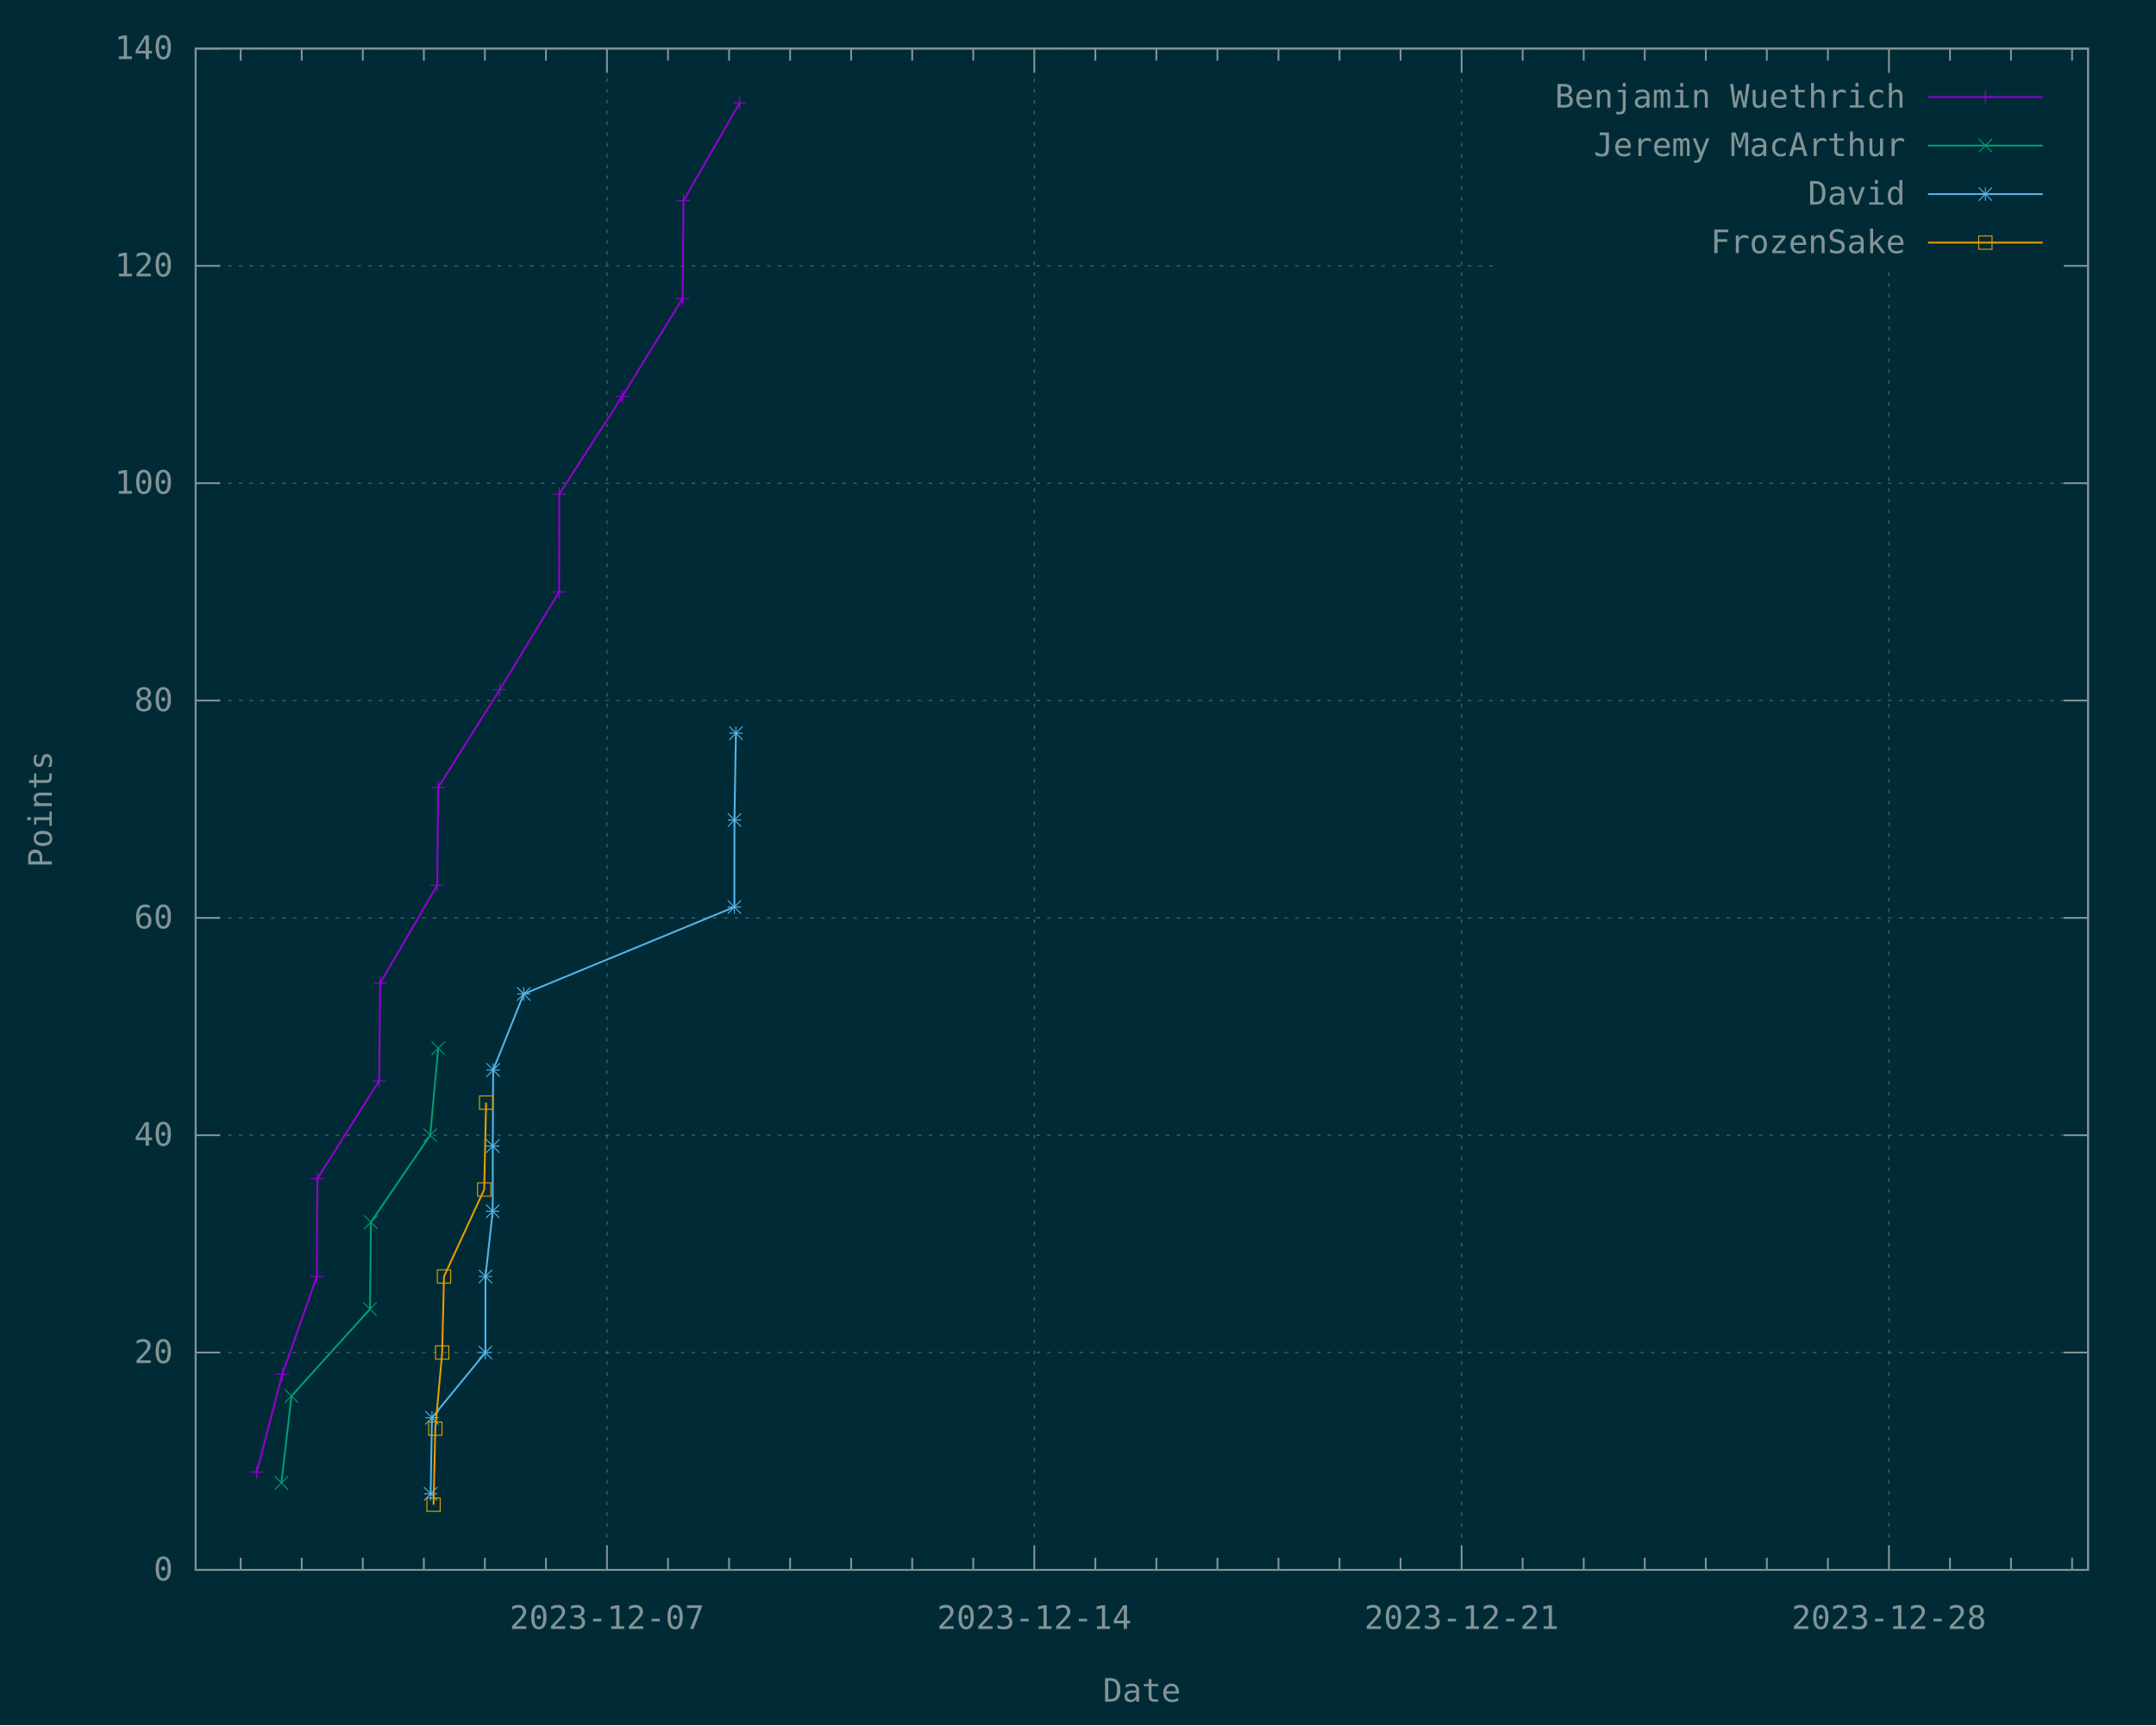
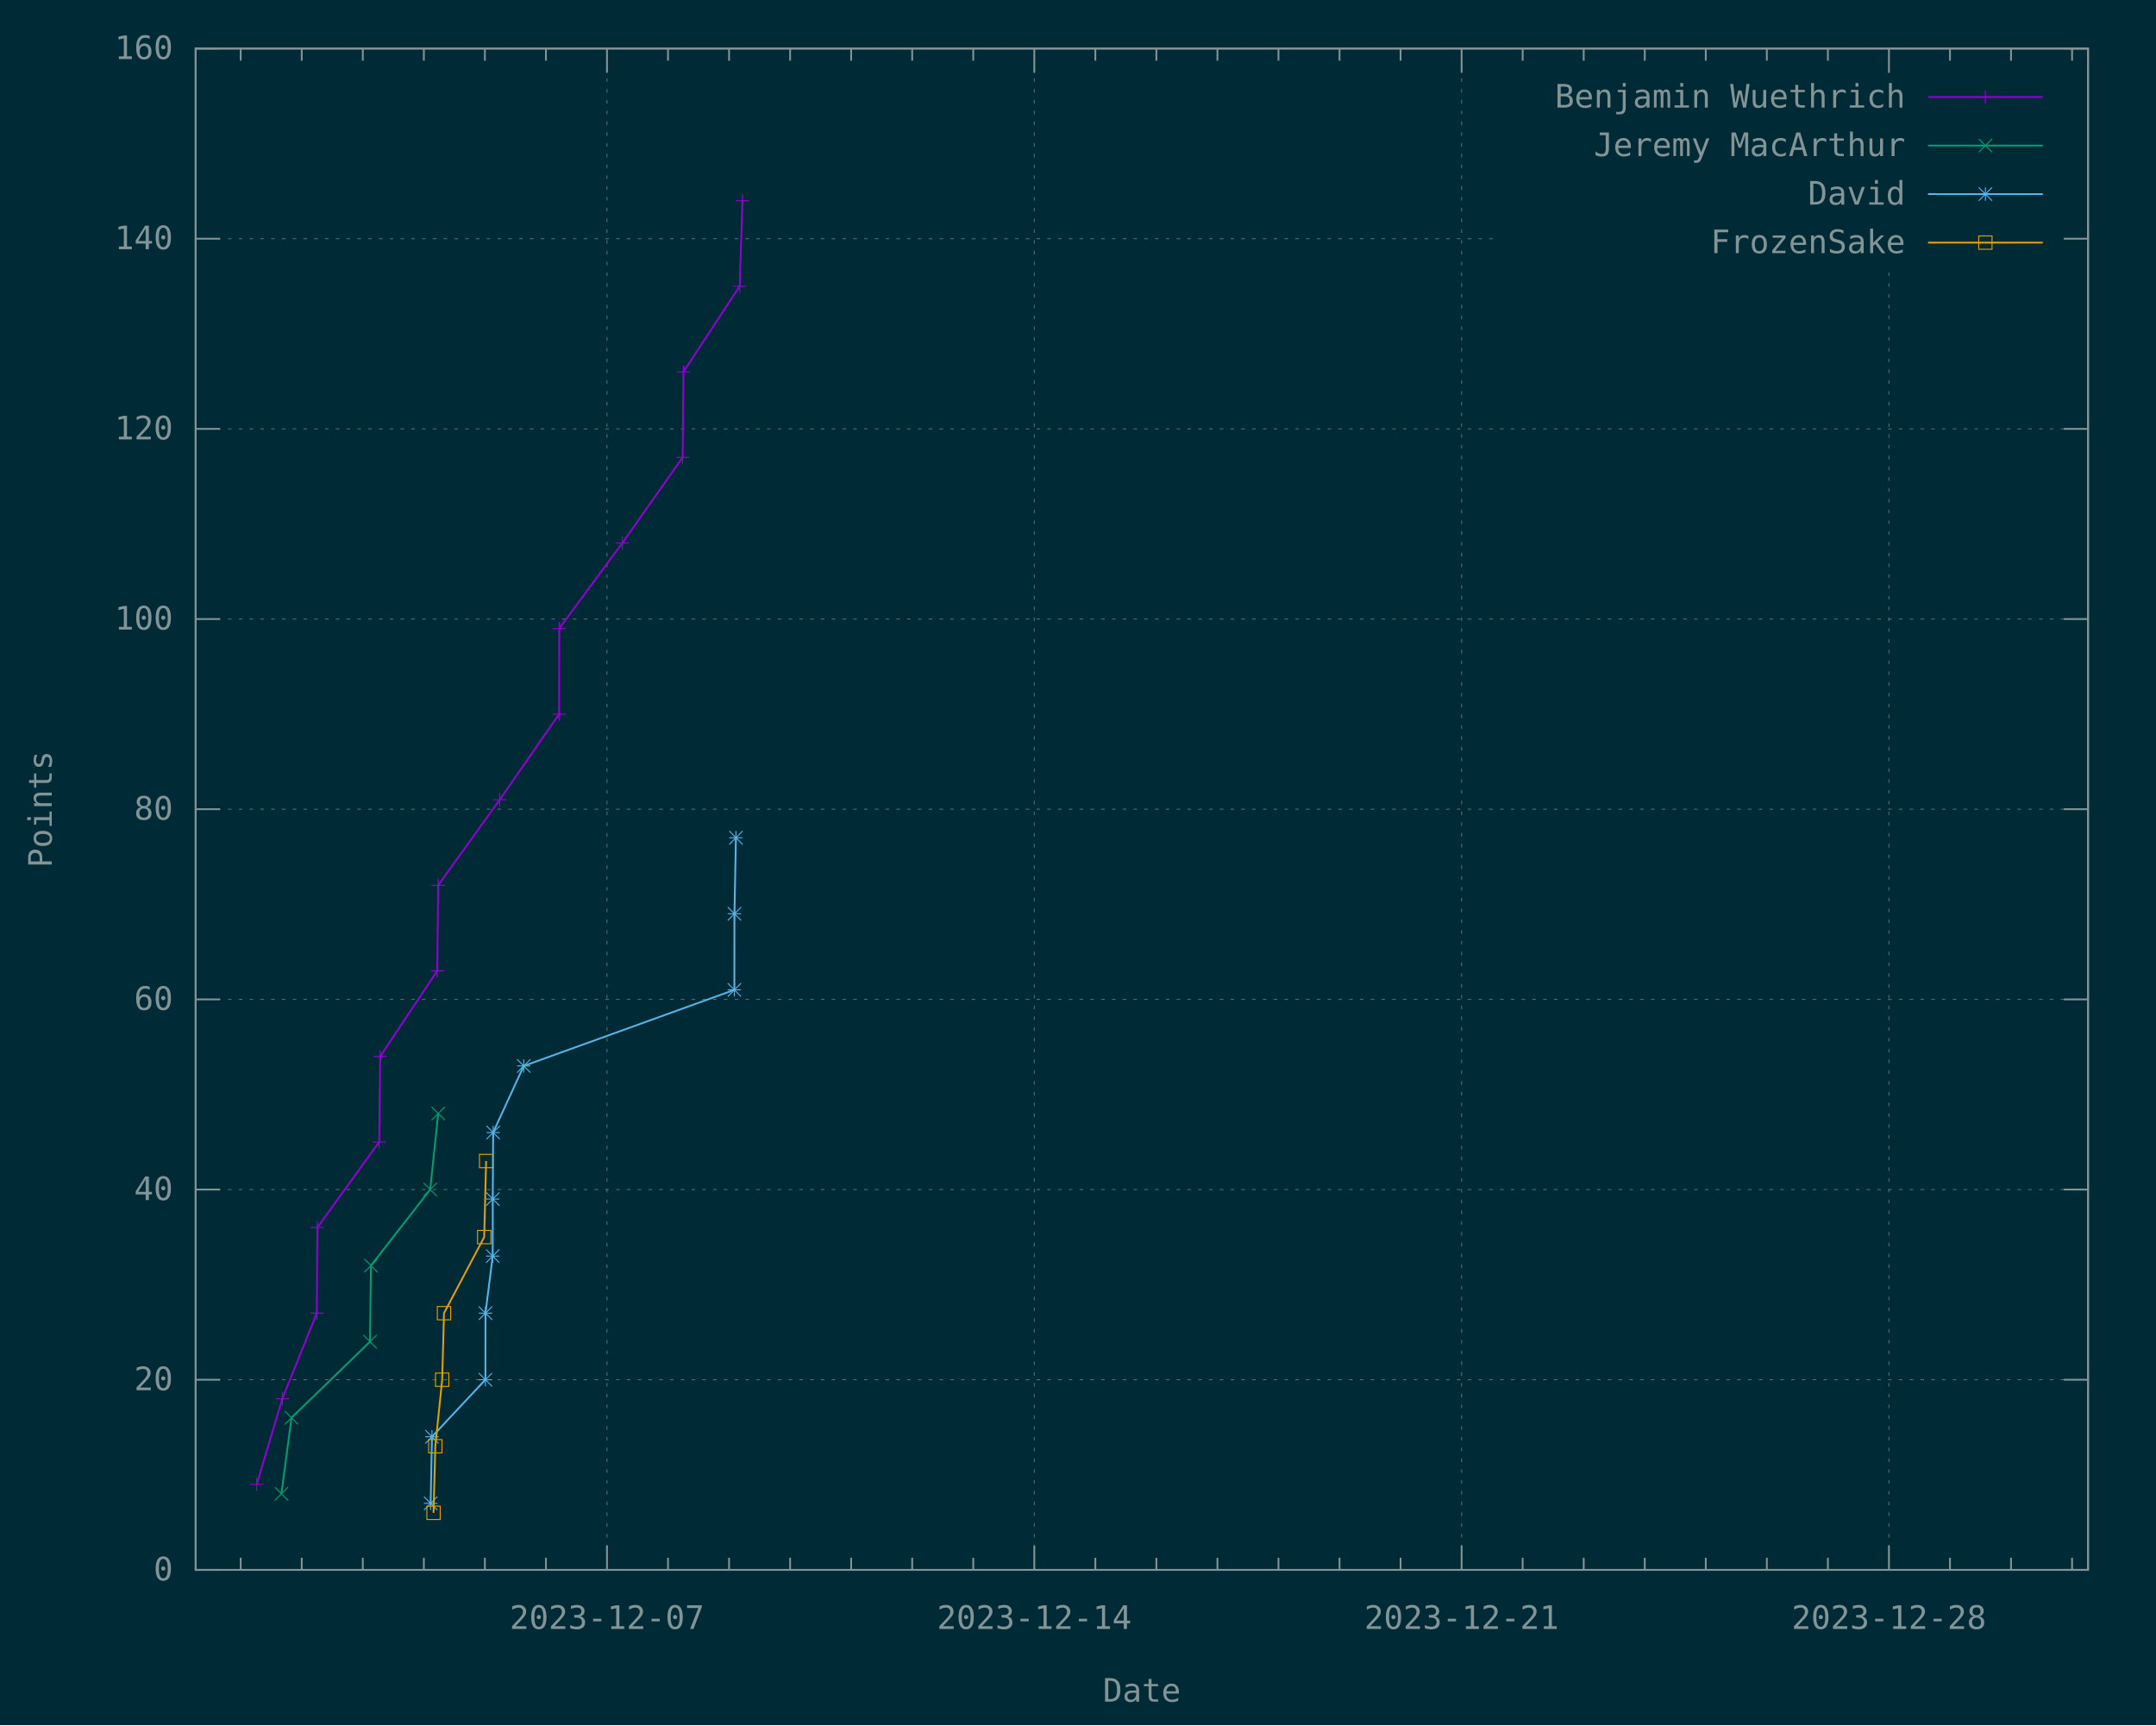
<svg xmlns="http://www.w3.org/2000/svg" xmlns:xlink="http://www.w3.org/1999/xlink" width="1200" height="960" viewBox="0 0 1200 960">
  <g id="gnuplot_canvas">
    <rect x="0" y="0" width="1200" height="960" fill="#002b36" />
    <defs>
      <circle id="gpDot" r="0.5" stroke-width="0.5" stroke="currentColor" />
      <path id="gpPt0" stroke-width="0.148" stroke="currentColor" d="M-1,0 h2 M0,-1 v2" />
      <path id="gpPt1" stroke-width="0.148" stroke="currentColor" d="M-1,-1 L1,1 M1,-1 L-1,1" />
      <path id="gpPt2" stroke-width="0.148" stroke="currentColor" d="M-1,0 L1,0 M0,-1 L0,1 M-1,-1 L1,1 M-1,1 L1,-1" />
      <rect id="gpPt3" stroke-width="0.148" stroke="currentColor" x="-1" y="-1" width="2" height="2" />
      <rect id="gpPt4" stroke-width="0.148" stroke="currentColor" fill="currentColor" x="-1" y="-1" width="2" height="2" />
      <circle id="gpPt5" stroke-width="0.148" stroke="currentColor" cx="0" cy="0" r="1" />
      <use xlink:href="#gpPt5" id="gpPt6" fill="currentColor" stroke="none" />
      <path id="gpPt7" stroke-width="0.148" stroke="currentColor" d="M0,-1.33 L-1.33,0.67 L1.33,0.67 z" />
      <use xlink:href="#gpPt7" id="gpPt8" fill="currentColor" stroke="none" />
      <use xlink:href="#gpPt7" id="gpPt9" stroke="currentColor" transform="rotate(180)" />
      <use xlink:href="#gpPt9" id="gpPt10" fill="currentColor" stroke="none" />
      <use xlink:href="#gpPt3" id="gpPt11" stroke="currentColor" transform="rotate(45)" />
      <use xlink:href="#gpPt11" id="gpPt12" fill="currentColor" stroke="none" />
      <path id="gpPt13" stroke-width="0.148" stroke="currentColor" d="M0,1.330 L1.265,0.411 L0.782,-1.067 L-0.782,-1.076 L-1.265,0.411 z" />
      <use xlink:href="#gpPt13" id="gpPt14" fill="currentColor" stroke="none" />
      <filter id="textbox" filterUnits="objectBoundingBox" x="0" y="0" height="1" width="1">
        <feFlood flood-color="#002B36" flood-opacity="1" result="bgnd" />
        <feComposite in="SourceGraphic" in2="bgnd" operator="atop" />
      </filter>
      <filter id="greybox" filterUnits="objectBoundingBox" x="0" y="0" height="1" width="1">
        <feFlood flood-color="lightgrey" flood-opacity="1" result="grey" />
        <feComposite in="SourceGraphic" in2="grey" operator="atop" />
      </filter>
    </defs>
    <g fill="none" color="#002B36" stroke="currentColor" stroke-width="1.00" stroke-linecap="butt" stroke-linejoin="miter">
</g>
    <g fill="none" color="black" stroke="currentColor" stroke-width="1.00" stroke-linecap="butt" stroke-linejoin="miter">
</g>
    <g fill="none" color="black" stroke="rgb(131, 148, 150)" stroke-width="0.50" stroke-linecap="butt" stroke-linejoin="miter">
</g>
    <g fill="none" color="gray" stroke="currentColor" stroke-width="0.50" stroke-linecap="butt" stroke-linejoin="miter">
      <path stroke="rgb( 88, 110, 117)" stroke-dasharray="2,4" class="gridline" d="M108.90,873.60 L1162.19,873.60  " />
    </g>
    <g fill="none" color="gray" stroke="rgb( 88, 110, 117)" stroke-width="1.00" stroke-linecap="butt" stroke-linejoin="miter">
</g>
    <g fill="none" color="black" stroke="currentColor" stroke-width="1.00" stroke-linecap="butt" stroke-linejoin="miter">
      <path stroke="rgb(131, 148, 150)" d="M108.90,873.60 L122.40,873.60 M1162.19,873.60 L1148.69,873.60  " />
      <g transform="translate(96.30,879.45)" stroke="none" fill="rgb(131,148,150)" font-family="Inconsolata" font-size="18.00" text-anchor="end">
        <text>
          <tspan font-family="Inconsolata"> 0</tspan>
        </text>
      </g>
    </g>
    <g fill="none" color="black" stroke="currentColor" stroke-width="1.00" stroke-linecap="butt" stroke-linejoin="miter">
</g>
    <g fill="none" color="black" stroke="rgb(131, 148, 150)" stroke-width="0.50" stroke-linecap="butt" stroke-linejoin="miter">
</g>
    <g fill="none" color="gray" stroke="currentColor" stroke-width="0.50" stroke-linecap="butt" stroke-linejoin="miter">
-       <path stroke="rgb( 88, 110, 117)" stroke-dasharray="2,4" class="gridline" d="M108.90,752.66 L1162.19,752.66  " />
-     </g>
-     <g fill="none" color="gray" stroke="rgb( 88, 110, 117)" stroke-width="1.00" stroke-linecap="butt" stroke-linejoin="miter">
- </g>
-     <g fill="none" color="black" stroke="currentColor" stroke-width="1.00" stroke-linecap="butt" stroke-linejoin="miter">
-       <path stroke="rgb(131, 148, 150)" d="M108.90,752.66 L122.40,752.66 M1162.19,752.66 L1148.69,752.66  " />
-       <g transform="translate(96.30,758.51)" stroke="none" fill="rgb(131,148,150)" font-family="Inconsolata" font-size="18.00" text-anchor="end">
+       <path stroke="rgb( 88, 110, 117)" stroke-dasharray="2,4" class="gridline" d="M108.90,767.78 L1162.19,767.78  " />
+     </g>
+     <g fill="none" color="gray" stroke="rgb( 88, 110, 117)" stroke-width="1.00" stroke-linecap="butt" stroke-linejoin="miter">
+ </g>
+     <g fill="none" color="black" stroke="currentColor" stroke-width="1.00" stroke-linecap="butt" stroke-linejoin="miter">
+       <path stroke="rgb(131, 148, 150)" d="M108.90,767.78 L122.40,767.78 M1162.19,767.78 L1148.69,767.78  " />
+       <g transform="translate(96.30,773.63)" stroke="none" fill="rgb(131,148,150)" font-family="Inconsolata" font-size="18.00" text-anchor="end">
        <text>
          <tspan font-family="Inconsolata"> 20</tspan>
        </text>
      </g>
    </g>
    <g fill="none" color="black" stroke="currentColor" stroke-width="1.00" stroke-linecap="butt" stroke-linejoin="miter">
</g>
    <g fill="none" color="black" stroke="rgb(131, 148, 150)" stroke-width="0.50" stroke-linecap="butt" stroke-linejoin="miter">
</g>
    <g fill="none" color="gray" stroke="currentColor" stroke-width="0.50" stroke-linecap="butt" stroke-linejoin="miter">
-       <path stroke="rgb( 88, 110, 117)" stroke-dasharray="2,4" class="gridline" d="M108.90,631.72 L1162.19,631.72  " />
-     </g>
-     <g fill="none" color="gray" stroke="rgb( 88, 110, 117)" stroke-width="1.00" stroke-linecap="butt" stroke-linejoin="miter">
- </g>
-     <g fill="none" color="black" stroke="currentColor" stroke-width="1.00" stroke-linecap="butt" stroke-linejoin="miter">
-       <path stroke="rgb(131, 148, 150)" d="M108.90,631.72 L122.40,631.72 M1162.19,631.72 L1148.69,631.72  " />
-       <g transform="translate(96.30,637.57)" stroke="none" fill="rgb(131,148,150)" font-family="Inconsolata" font-size="18.00" text-anchor="end">
+       <path stroke="rgb( 88, 110, 117)" stroke-dasharray="2,4" class="gridline" d="M108.90,661.95 L1162.19,661.95  " />
+     </g>
+     <g fill="none" color="gray" stroke="rgb( 88, 110, 117)" stroke-width="1.00" stroke-linecap="butt" stroke-linejoin="miter">
+ </g>
+     <g fill="none" color="black" stroke="currentColor" stroke-width="1.00" stroke-linecap="butt" stroke-linejoin="miter">
+       <path stroke="rgb(131, 148, 150)" d="M108.90,661.95 L122.40,661.95 M1162.19,661.95 L1148.69,661.95  " />
+       <g transform="translate(96.30,667.80)" stroke="none" fill="rgb(131,148,150)" font-family="Inconsolata" font-size="18.00" text-anchor="end">
        <text>
          <tspan font-family="Inconsolata"> 40</tspan>
        </text>
      </g>
    </g>
    <g fill="none" color="black" stroke="currentColor" stroke-width="1.00" stroke-linecap="butt" stroke-linejoin="miter">
</g>
    <g fill="none" color="black" stroke="rgb(131, 148, 150)" stroke-width="0.50" stroke-linecap="butt" stroke-linejoin="miter">
</g>
    <g fill="none" color="gray" stroke="currentColor" stroke-width="0.50" stroke-linecap="butt" stroke-linejoin="miter">
-       <path stroke="rgb( 88, 110, 117)" stroke-dasharray="2,4" class="gridline" d="M108.90,510.78 L1162.19,510.78  " />
-     </g>
-     <g fill="none" color="gray" stroke="rgb( 88, 110, 117)" stroke-width="1.00" stroke-linecap="butt" stroke-linejoin="miter">
- </g>
-     <g fill="none" color="black" stroke="currentColor" stroke-width="1.00" stroke-linecap="butt" stroke-linejoin="miter">
-       <path stroke="rgb(131, 148, 150)" d="M108.90,510.78 L122.40,510.78 M1162.19,510.78 L1148.69,510.78  " />
-       <g transform="translate(96.30,516.63)" stroke="none" fill="rgb(131,148,150)" font-family="Inconsolata" font-size="18.00" text-anchor="end">
+       <path stroke="rgb( 88, 110, 117)" stroke-dasharray="2,4" class="gridline" d="M108.90,556.13 L1162.19,556.13  " />
+     </g>
+     <g fill="none" color="gray" stroke="rgb( 88, 110, 117)" stroke-width="1.00" stroke-linecap="butt" stroke-linejoin="miter">
+ </g>
+     <g fill="none" color="black" stroke="currentColor" stroke-width="1.00" stroke-linecap="butt" stroke-linejoin="miter">
+       <path stroke="rgb(131, 148, 150)" d="M108.90,556.13 L122.40,556.13 M1162.19,556.13 L1148.69,556.13  " />
+       <g transform="translate(96.30,561.98)" stroke="none" fill="rgb(131,148,150)" font-family="Inconsolata" font-size="18.00" text-anchor="end">
        <text>
          <tspan font-family="Inconsolata"> 60</tspan>
        </text>
      </g>
    </g>
    <g fill="none" color="black" stroke="currentColor" stroke-width="1.00" stroke-linecap="butt" stroke-linejoin="miter">
</g>
    <g fill="none" color="black" stroke="rgb(131, 148, 150)" stroke-width="0.50" stroke-linecap="butt" stroke-linejoin="miter">
</g>
    <g fill="none" color="gray" stroke="currentColor" stroke-width="0.50" stroke-linecap="butt" stroke-linejoin="miter">
-       <path stroke="rgb( 88, 110, 117)" stroke-dasharray="2,4" class="gridline" d="M108.90,389.83 L1162.19,389.83  " />
-     </g>
-     <g fill="none" color="gray" stroke="rgb( 88, 110, 117)" stroke-width="1.00" stroke-linecap="butt" stroke-linejoin="miter">
- </g>
-     <g fill="none" color="black" stroke="currentColor" stroke-width="1.00" stroke-linecap="butt" stroke-linejoin="miter">
-       <path stroke="rgb(131, 148, 150)" d="M108.90,389.83 L122.40,389.83 M1162.19,389.83 L1148.69,389.83  " />
-       <g transform="translate(96.30,395.68)" stroke="none" fill="rgb(131,148,150)" font-family="Inconsolata" font-size="18.00" text-anchor="end">
+       <path stroke="rgb( 88, 110, 117)" stroke-dasharray="2,4" class="gridline" d="M108.90,450.30 L1162.19,450.30  " />
+     </g>
+     <g fill="none" color="gray" stroke="rgb( 88, 110, 117)" stroke-width="1.00" stroke-linecap="butt" stroke-linejoin="miter">
+ </g>
+     <g fill="none" color="black" stroke="currentColor" stroke-width="1.00" stroke-linecap="butt" stroke-linejoin="miter">
+       <path stroke="rgb(131, 148, 150)" d="M108.90,450.30 L122.40,450.30 M1162.19,450.30 L1148.69,450.30  " />
+       <g transform="translate(96.30,456.15)" stroke="none" fill="rgb(131,148,150)" font-family="Inconsolata" font-size="18.00" text-anchor="end">
        <text>
          <tspan font-family="Inconsolata"> 80</tspan>
        </text>
      </g>
    </g>
    <g fill="none" color="black" stroke="currentColor" stroke-width="1.00" stroke-linecap="butt" stroke-linejoin="miter">
</g>
    <g fill="none" color="black" stroke="rgb(131, 148, 150)" stroke-width="0.50" stroke-linecap="butt" stroke-linejoin="miter">
</g>
    <g fill="none" color="gray" stroke="currentColor" stroke-width="0.50" stroke-linecap="butt" stroke-linejoin="miter">
-       <path stroke="rgb( 88, 110, 117)" stroke-dasharray="2,4" class="gridline" d="M108.90,268.89 L1162.19,268.89  " />
-     </g>
-     <g fill="none" color="gray" stroke="rgb( 88, 110, 117)" stroke-width="1.00" stroke-linecap="butt" stroke-linejoin="miter">
- </g>
-     <g fill="none" color="black" stroke="currentColor" stroke-width="1.00" stroke-linecap="butt" stroke-linejoin="miter">
-       <path stroke="rgb(131, 148, 150)" d="M108.90,268.89 L122.40,268.89 M1162.19,268.89 L1148.69,268.89  " />
-       <g transform="translate(96.30,274.74)" stroke="none" fill="rgb(131,148,150)" font-family="Inconsolata" font-size="18.00" text-anchor="end">
+       <path stroke="rgb( 88, 110, 117)" stroke-dasharray="2,4" class="gridline" d="M108.90,344.48 L1162.19,344.48  " />
+     </g>
+     <g fill="none" color="gray" stroke="rgb( 88, 110, 117)" stroke-width="1.00" stroke-linecap="butt" stroke-linejoin="miter">
+ </g>
+     <g fill="none" color="black" stroke="currentColor" stroke-width="1.00" stroke-linecap="butt" stroke-linejoin="miter">
+       <path stroke="rgb(131, 148, 150)" d="M108.90,344.48 L122.40,344.48 M1162.19,344.48 L1148.69,344.48  " />
+       <g transform="translate(96.30,350.33)" stroke="none" fill="rgb(131,148,150)" font-family="Inconsolata" font-size="18.00" text-anchor="end">
        <text>
          <tspan font-family="Inconsolata"> 100</tspan>
        </text>
      </g>
    </g>
    <g fill="none" color="black" stroke="currentColor" stroke-width="1.00" stroke-linecap="butt" stroke-linejoin="miter">
</g>
    <g fill="none" color="black" stroke="rgb(131, 148, 150)" stroke-width="0.50" stroke-linecap="butt" stroke-linejoin="miter">
</g>
    <g fill="none" color="gray" stroke="currentColor" stroke-width="0.50" stroke-linecap="butt" stroke-linejoin="miter">
-       <path stroke="rgb( 88, 110, 117)" stroke-dasharray="2,4" class="gridline" d="M108.90,147.95 L833.69,147.95 M1149.59,147.95 L1162.19,147.95  " />
-     </g>
-     <g fill="none" color="gray" stroke="rgb( 88, 110, 117)" stroke-width="1.00" stroke-linecap="butt" stroke-linejoin="miter">
- </g>
-     <g fill="none" color="black" stroke="currentColor" stroke-width="1.00" stroke-linecap="butt" stroke-linejoin="miter">
-       <path stroke="rgb(131, 148, 150)" d="M108.90,147.95 L122.40,147.95 M1162.19,147.95 L1148.69,147.95  " />
-       <g transform="translate(96.30,153.80)" stroke="none" fill="rgb(131,148,150)" font-family="Inconsolata" font-size="18.00" text-anchor="end">
+       <path stroke="rgb( 88, 110, 117)" stroke-dasharray="2,4" class="gridline" d="M108.90,238.66 L1162.19,238.66  " />
+     </g>
+     <g fill="none" color="gray" stroke="rgb( 88, 110, 117)" stroke-width="1.00" stroke-linecap="butt" stroke-linejoin="miter">
+ </g>
+     <g fill="none" color="black" stroke="currentColor" stroke-width="1.00" stroke-linecap="butt" stroke-linejoin="miter">
+       <path stroke="rgb(131, 148, 150)" d="M108.90,238.66 L122.40,238.66 M1162.19,238.66 L1148.69,238.66  " />
+       <g transform="translate(96.30,244.51)" stroke="none" fill="rgb(131,148,150)" font-family="Inconsolata" font-size="18.00" text-anchor="end">
        <text>
          <tspan font-family="Inconsolata"> 120</tspan>
+         </text>
+       </g>
+     </g>
+     <g fill="none" color="black" stroke="currentColor" stroke-width="1.00" stroke-linecap="butt" stroke-linejoin="miter">
+ </g>
+     <g fill="none" color="black" stroke="rgb(131, 148, 150)" stroke-width="0.50" stroke-linecap="butt" stroke-linejoin="miter">
+ </g>
+     <g fill="none" color="gray" stroke="currentColor" stroke-width="0.50" stroke-linecap="butt" stroke-linejoin="miter">
+       <path stroke="rgb( 88, 110, 117)" stroke-dasharray="2,4" class="gridline" d="M108.90,132.83 L833.69,132.83 M1149.59,132.83 L1162.19,132.83  " />
+     </g>
+     <g fill="none" color="gray" stroke="rgb( 88, 110, 117)" stroke-width="1.00" stroke-linecap="butt" stroke-linejoin="miter">
+ </g>
+     <g fill="none" color="black" stroke="currentColor" stroke-width="1.00" stroke-linecap="butt" stroke-linejoin="miter">
+       <path stroke="rgb(131, 148, 150)" d="M108.90,132.83 L122.40,132.83 M1162.19,132.83 L1148.69,132.83  " />
+       <g transform="translate(96.30,138.68)" stroke="none" fill="rgb(131,148,150)" font-family="Inconsolata" font-size="18.00" text-anchor="end">
+         <text>
+           <tspan font-family="Inconsolata"> 140</tspan>
        </text>
      </g>
    </g>
    <g fill="none" color="black" stroke="currentColor" stroke-width="1.00" stroke-linecap="butt" stroke-linejoin="miter">
</g>
    <g fill="none" color="black" stroke="rgb(131, 148, 150)" stroke-width="0.50" stroke-linecap="butt" stroke-linejoin="miter">
</g>
    <g fill="none" color="gray" stroke="currentColor" stroke-width="0.50" stroke-linecap="butt" stroke-linejoin="miter">
      <path stroke="rgb( 88, 110, 117)" stroke-dasharray="2,4" class="gridline" d="M108.90,27.01 L1162.19,27.01  " />
    </g>
    <g fill="none" color="gray" stroke="rgb( 88, 110, 117)" stroke-width="1.00" stroke-linecap="butt" stroke-linejoin="miter">
</g>
    <g fill="none" color="black" stroke="currentColor" stroke-width="1.00" stroke-linecap="butt" stroke-linejoin="miter">
      <path stroke="rgb(131, 148, 150)" d="M108.90,27.01 L122.40,27.01 M1162.19,27.01 L1148.69,27.01  " />
      <g transform="translate(96.30,32.86)" stroke="none" fill="rgb(131,148,150)" font-family="Inconsolata" font-size="18.00" text-anchor="end">
        <text>
-           <tspan font-family="Inconsolata"> 140</tspan>
+           <tspan font-family="Inconsolata"> 160</tspan>
        </text>
      </g>
    </g>
    <g fill="none" color="black" stroke="currentColor" stroke-width="1.00" stroke-linecap="butt" stroke-linejoin="miter">
      <path stroke="rgb(131, 148, 150)" d="M133.97,873.60 L133.97,866.85 M133.97,27.01 L133.97,33.76 M167.95,873.60 L167.95,866.85 M167.95,27.01 L167.95,33.76   M201.93,873.60 L201.93,866.85 M201.93,27.01 L201.93,33.76 M235.91,873.60 L235.91,866.85 M235.91,27.01 L235.91,33.76   M269.88,873.60 L269.88,866.85 M269.88,27.01 L269.88,33.76 M303.86,873.60 L303.86,866.85 M303.86,27.01 L303.86,33.76    " />
    </g>
    <g fill="none" color="black" stroke="rgb(131, 148, 150)" stroke-width="0.50" stroke-linecap="butt" stroke-linejoin="miter">
</g>
    <g fill="none" color="gray" stroke="currentColor" stroke-width="0.50" stroke-linecap="butt" stroke-linejoin="miter">
      <path stroke="rgb( 88, 110, 117)" stroke-dasharray="2,4" class="gridline" d="M337.84,873.60 L337.84,27.01  " />
    </g>
    <g fill="none" color="gray" stroke="rgb( 88, 110, 117)" stroke-width="1.00" stroke-linecap="butt" stroke-linejoin="miter">
</g>
    <g fill="none" color="black" stroke="currentColor" stroke-width="1.00" stroke-linecap="butt" stroke-linejoin="miter">
      <path stroke="rgb(131, 148, 150)" d="M337.84,873.60 L337.84,860.10 M337.84,27.01 L337.84,40.51  " />
      <g transform="translate(337.84,906.45)" stroke="none" fill="rgb(131,148,150)" font-family="Inconsolata" font-size="18.00" text-anchor="middle">
        <text>
          <tspan font-family="Inconsolata">2023-12-07</tspan>
        </text>
      </g>
    </g>
    <g fill="none" color="black" stroke="currentColor" stroke-width="1.00" stroke-linecap="butt" stroke-linejoin="miter">
      <path stroke="rgb(131, 148, 150)" d="M371.81,873.60 L371.81,866.85 M371.81,27.01 L371.81,33.76 M405.79,873.60 L405.79,866.85 M405.79,27.01 L405.79,33.76   M439.77,873.60 L439.77,866.85 M439.77,27.01 L439.77,33.76 M473.74,873.60 L473.74,866.85 M473.74,27.01 L473.74,33.76   M507.72,873.60 L507.72,866.85 M507.72,27.01 L507.72,33.76 M541.70,873.60 L541.70,866.85 M541.70,27.01 L541.70,33.76    " />
    </g>
    <g fill="none" color="black" stroke="rgb(131, 148, 150)" stroke-width="0.50" stroke-linecap="butt" stroke-linejoin="miter">
</g>
    <g fill="none" color="gray" stroke="currentColor" stroke-width="0.50" stroke-linecap="butt" stroke-linejoin="miter">
      <path stroke="rgb( 88, 110, 117)" stroke-dasharray="2,4" class="gridline" d="M575.68,873.60 L575.68,27.01  " />
    </g>
    <g fill="none" color="gray" stroke="rgb( 88, 110, 117)" stroke-width="1.00" stroke-linecap="butt" stroke-linejoin="miter">
</g>
    <g fill="none" color="black" stroke="currentColor" stroke-width="1.00" stroke-linecap="butt" stroke-linejoin="miter">
      <path stroke="rgb(131, 148, 150)" d="M575.68,873.60 L575.68,860.10 M575.68,27.01 L575.68,40.51  " />
      <g transform="translate(575.68,906.45)" stroke="none" fill="rgb(131,148,150)" font-family="Inconsolata" font-size="18.00" text-anchor="middle">
        <text>
          <tspan font-family="Inconsolata">2023-12-14</tspan>
        </text>
      </g>
    </g>
    <g fill="none" color="black" stroke="currentColor" stroke-width="1.00" stroke-linecap="butt" stroke-linejoin="miter">
      <path stroke="rgb(131, 148, 150)" d="M609.65,873.60 L609.65,866.85 M609.65,27.01 L609.65,33.76 M643.63,873.60 L643.63,866.85 M643.63,27.01 L643.63,33.76   M677.61,873.60 L677.61,866.85 M677.61,27.01 L677.61,33.76 M711.58,873.60 L711.58,866.85 M711.58,27.01 L711.58,33.76   M745.56,873.60 L745.56,866.85 M745.56,27.01 L745.56,33.76 M779.54,873.60 L779.54,866.85 M779.54,27.01 L779.54,33.76    " />
    </g>
    <g fill="none" color="black" stroke="rgb(131, 148, 150)" stroke-width="0.50" stroke-linecap="butt" stroke-linejoin="miter">
</g>
    <g fill="none" color="gray" stroke="currentColor" stroke-width="0.50" stroke-linecap="butt" stroke-linejoin="miter">
      <path stroke="rgb( 88, 110, 117)" stroke-dasharray="2,4" class="gridline" d="M813.52,873.60 L813.52,27.01  " />
    </g>
    <g fill="none" color="gray" stroke="rgb( 88, 110, 117)" stroke-width="1.00" stroke-linecap="butt" stroke-linejoin="miter">
</g>
    <g fill="none" color="black" stroke="currentColor" stroke-width="1.00" stroke-linecap="butt" stroke-linejoin="miter">
      <path stroke="rgb(131, 148, 150)" d="M813.52,873.60 L813.52,860.10 M813.52,27.01 L813.52,40.51  " />
      <g transform="translate(813.52,906.45)" stroke="none" fill="rgb(131,148,150)" font-family="Inconsolata" font-size="18.00" text-anchor="middle">
        <text>
          <tspan font-family="Inconsolata">2023-12-21</tspan>
        </text>
      </g>
    </g>
    <g fill="none" color="black" stroke="currentColor" stroke-width="1.00" stroke-linecap="butt" stroke-linejoin="miter">
      <path stroke="rgb(131, 148, 150)" d="M847.49,873.60 L847.49,866.85 M847.49,27.01 L847.49,33.76 M881.47,873.60 L881.47,866.85 M881.47,27.01 L881.47,33.76   M915.45,873.60 L915.45,866.85 M915.45,27.01 L915.45,33.76 M949.42,873.60 L949.42,866.85 M949.42,27.01 L949.42,33.76   M983.40,873.60 L983.40,866.85 M983.40,27.01 L983.40,33.76 M1017.38,873.60 L1017.38,866.85 M1017.38,27.01 L1017.38,33.76    " />
    </g>
    <g fill="none" color="black" stroke="rgb(131, 148, 150)" stroke-width="0.50" stroke-linecap="butt" stroke-linejoin="miter">
</g>
    <g fill="none" color="gray" stroke="currentColor" stroke-width="0.50" stroke-linecap="butt" stroke-linejoin="miter">
      <path stroke="rgb( 88, 110, 117)" stroke-dasharray="2,4" class="gridline" d="M1051.36,873.60 L1051.36,148.51 M1051.36,40.51 L1051.36,27.01  " />
    </g>
    <g fill="none" color="gray" stroke="rgb( 88, 110, 117)" stroke-width="1.00" stroke-linecap="butt" stroke-linejoin="miter">
</g>
    <g fill="none" color="black" stroke="currentColor" stroke-width="1.00" stroke-linecap="butt" stroke-linejoin="miter">
      <path stroke="rgb(131, 148, 150)" d="M1051.36,873.60 L1051.36,860.10 M1051.36,27.01 L1051.36,40.51  " />
      <g transform="translate(1051.36,906.45)" stroke="none" fill="rgb(131,148,150)" font-family="Inconsolata" font-size="18.00" text-anchor="middle">
        <text>
          <tspan font-family="Inconsolata">2023-12-28</tspan>
        </text>
      </g>
    </g>
    <g fill="none" color="black" stroke="currentColor" stroke-width="1.00" stroke-linecap="butt" stroke-linejoin="miter">
      <path stroke="rgb(131, 148, 150)" d="M1085.33,873.60 L1085.33,866.85 M1085.33,27.01 L1085.33,33.76 M1119.31,873.60 L1119.31,866.85 M1119.31,27.01 L1119.31,33.76   M1153.29,873.60 L1153.29,866.85 M1153.29,27.01 L1153.29,33.76  " />
    </g>
    <g fill="none" color="black" stroke="currentColor" stroke-width="1.00" stroke-linecap="butt" stroke-linejoin="miter">
      <path stroke="rgb(131, 148, 150)" d="M108.90,27.01 L108.90,873.60 L1162.19,873.60 L1162.19,27.01 L108.90,27.01 Z  " />
    </g>
    <g fill="none" color="black" stroke="currentColor" stroke-width="1.00" stroke-linecap="butt" stroke-linejoin="miter">
      <g transform="translate(28.80,450.31) rotate(270)" stroke="none" fill="rgb(131,148,150)" font-family="Inconsolata" font-size="18.00" text-anchor="middle">
        <text>
          <tspan font-family="Inconsolata">Points</tspan>
        </text>
      </g>
    </g>
    <g fill="none" color="black" stroke="currentColor" stroke-width="1.00" stroke-linecap="butt" stroke-linejoin="miter">
      <g transform="translate(635.54,946.95)" stroke="none" fill="rgb(131,148,150)" font-family="Inconsolata" font-size="18.00" text-anchor="middle">
        <text>
          <tspan font-family="Inconsolata">Date</tspan>
        </text>
      </g>
    </g>
    <g fill="none" color="black" stroke="currentColor" stroke-width="1.00" stroke-linecap="butt" stroke-linejoin="miter">
</g>
    <g id="gnuplot_plot_1">
      <g fill="none" color="black" stroke="currentColor" stroke-width="1.00" stroke-linecap="butt" stroke-linejoin="miter">
        <g transform="translate(1060.49,59.86)" stroke="none" fill="rgb(131,148,150)" font-family="Inconsolata" font-size="18.00" text-anchor="end">
          <text>
            <tspan font-family="Inconsolata">Benjamin Wuethrich</tspan>
          </text>
        </g>
      </g>
      <g fill="none" color="black" stroke="currentColor" stroke-width="1.00" stroke-linecap="butt" stroke-linejoin="miter">
-         <path stroke="rgb(148,   0, 211)" d="M1073.09,54.01 L1136.99,54.01 M142.88,819.18 L157.13,764.75 L176.35,710.33 L176.61,655.91 L211.02,601.48 L211.61,547.06   L243.35,492.63 L243.89,438.21 L278.15,383.79 L311.20,329.36 L311.27,274.94 L346.39,220.52 L379.96,166.09 L380.41,111.67   L411.69,57.25  " />
-         <use xlink:href="#gpPt0" transform="translate(142.88,819.18) scale(3.71)" color="rgb(148,   0, 211)" />
-         <use xlink:href="#gpPt0" transform="translate(157.13,764.75) scale(3.71)" color="rgb(148,   0, 211)" />
-         <use xlink:href="#gpPt0" transform="translate(176.35,710.33) scale(3.71)" color="rgb(148,   0, 211)" />
-         <use xlink:href="#gpPt0" transform="translate(176.61,655.91) scale(3.71)" color="rgb(148,   0, 211)" />
-         <use xlink:href="#gpPt0" transform="translate(211.02,601.48) scale(3.71)" color="rgb(148,   0, 211)" />
-         <use xlink:href="#gpPt0" transform="translate(211.61,547.06) scale(3.71)" color="rgb(148,   0, 211)" />
-         <use xlink:href="#gpPt0" transform="translate(243.35,492.63) scale(3.71)" color="rgb(148,   0, 211)" />
-         <use xlink:href="#gpPt0" transform="translate(243.89,438.21) scale(3.71)" color="rgb(148,   0, 211)" />
-         <use xlink:href="#gpPt0" transform="translate(278.15,383.79) scale(3.71)" color="rgb(148,   0, 211)" />
-         <use xlink:href="#gpPt0" transform="translate(311.20,329.36) scale(3.71)" color="rgb(148,   0, 211)" />
-         <use xlink:href="#gpPt0" transform="translate(311.27,274.94) scale(3.71)" color="rgb(148,   0, 211)" />
-         <use xlink:href="#gpPt0" transform="translate(346.39,220.52) scale(3.71)" color="rgb(148,   0, 211)" />
-         <use xlink:href="#gpPt0" transform="translate(379.96,166.09) scale(3.71)" color="rgb(148,   0, 211)" />
-         <use xlink:href="#gpPt0" transform="translate(380.41,111.67) scale(3.71)" color="rgb(148,   0, 211)" />
-         <use xlink:href="#gpPt0" transform="translate(411.69,57.25) scale(3.71)" color="rgb(148,   0, 211)" />
+         <path stroke="rgb(148,   0, 211)" d="M1073.09,54.01 L1136.99,54.01 M142.88,825.98 L157.13,778.36 L176.35,730.74 L176.61,683.12 L211.02,635.50 L211.61,587.88   L243.35,540.26 L243.89,492.63 L278.15,445.01 L311.20,397.39 L311.27,349.77 L346.39,302.15 L379.96,254.53 L380.41,206.91   L411.69,159.29 L413.25,111.67  " />
+         <use xlink:href="#gpPt0" transform="translate(142.88,825.98) scale(3.71)" color="rgb(148,   0, 211)" />
+         <use xlink:href="#gpPt0" transform="translate(157.13,778.36) scale(3.71)" color="rgb(148,   0, 211)" />
+         <use xlink:href="#gpPt0" transform="translate(176.35,730.74) scale(3.71)" color="rgb(148,   0, 211)" />
+         <use xlink:href="#gpPt0" transform="translate(176.61,683.12) scale(3.71)" color="rgb(148,   0, 211)" />
+         <use xlink:href="#gpPt0" transform="translate(211.02,635.50) scale(3.71)" color="rgb(148,   0, 211)" />
+         <use xlink:href="#gpPt0" transform="translate(211.61,587.88) scale(3.71)" color="rgb(148,   0, 211)" />
+         <use xlink:href="#gpPt0" transform="translate(243.35,540.26) scale(3.71)" color="rgb(148,   0, 211)" />
+         <use xlink:href="#gpPt0" transform="translate(243.89,492.63) scale(3.71)" color="rgb(148,   0, 211)" />
+         <use xlink:href="#gpPt0" transform="translate(278.15,445.01) scale(3.71)" color="rgb(148,   0, 211)" />
+         <use xlink:href="#gpPt0" transform="translate(311.20,397.39) scale(3.71)" color="rgb(148,   0, 211)" />
+         <use xlink:href="#gpPt0" transform="translate(311.27,349.77) scale(3.71)" color="rgb(148,   0, 211)" />
+         <use xlink:href="#gpPt0" transform="translate(346.39,302.15) scale(3.71)" color="rgb(148,   0, 211)" />
+         <use xlink:href="#gpPt0" transform="translate(379.96,254.53) scale(3.71)" color="rgb(148,   0, 211)" />
+         <use xlink:href="#gpPt0" transform="translate(380.41,206.91) scale(3.71)" color="rgb(148,   0, 211)" />
+         <use xlink:href="#gpPt0" transform="translate(411.69,159.29) scale(3.71)" color="rgb(148,   0, 211)" />
+         <use xlink:href="#gpPt0" transform="translate(413.25,111.67) scale(3.71)" color="rgb(148,   0, 211)" />
        <use xlink:href="#gpPt0" transform="translate(1105.04,54.01) scale(3.71)" color="rgb(148,   0, 211)" />
      </g>
    </g>
    <g id="gnuplot_plot_2">
      <g fill="none" color="black" stroke="currentColor" stroke-width="1.00" stroke-linecap="butt" stroke-linejoin="miter">
        <g transform="translate(1060.49,86.86)" stroke="none" fill="rgb(131,148,150)" font-family="Inconsolata" font-size="18.00" text-anchor="end">
          <text>
            <tspan font-family="Inconsolata">Jeremy MacArthur</tspan>
          </text>
        </g>
      </g>
      <g fill="none" color="black" stroke="currentColor" stroke-width="1.00" stroke-linecap="butt" stroke-linejoin="miter">
-         <path stroke="rgb(  0, 158, 115)" d="M1073.09,81.01 L1136.99,81.01 M156.64,825.22 L162.23,776.85 L205.93,728.47 L206.45,680.09 L239.44,631.72 L243.90,583.34    " />
-         <use xlink:href="#gpPt1" transform="translate(156.64,825.22) scale(3.71)" color="rgb(  0, 158, 115)" />
-         <use xlink:href="#gpPt1" transform="translate(162.23,776.85) scale(3.71)" color="rgb(  0, 158, 115)" />
-         <use xlink:href="#gpPt1" transform="translate(205.93,728.47) scale(3.71)" color="rgb(  0, 158, 115)" />
-         <use xlink:href="#gpPt1" transform="translate(206.45,680.09) scale(3.71)" color="rgb(  0, 158, 115)" />
-         <use xlink:href="#gpPt1" transform="translate(239.44,631.72) scale(3.71)" color="rgb(  0, 158, 115)" />
-         <use xlink:href="#gpPt1" transform="translate(243.90,583.34) scale(3.71)" color="rgb(  0, 158, 115)" />
+         <path stroke="rgb(  0, 158, 115)" d="M1073.09,81.01 L1136.99,81.01 M156.64,831.27 L162.23,788.94 L205.93,746.61 L206.45,704.28 L239.44,661.95 L243.90,619.62    " />
+         <use xlink:href="#gpPt1" transform="translate(156.64,831.27) scale(3.71)" color="rgb(  0, 158, 115)" />
+         <use xlink:href="#gpPt1" transform="translate(162.23,788.94) scale(3.71)" color="rgb(  0, 158, 115)" />
+         <use xlink:href="#gpPt1" transform="translate(205.93,746.61) scale(3.71)" color="rgb(  0, 158, 115)" />
+         <use xlink:href="#gpPt1" transform="translate(206.45,704.28) scale(3.71)" color="rgb(  0, 158, 115)" />
+         <use xlink:href="#gpPt1" transform="translate(239.44,661.95) scale(3.71)" color="rgb(  0, 158, 115)" />
+         <use xlink:href="#gpPt1" transform="translate(243.90,619.62) scale(3.71)" color="rgb(  0, 158, 115)" />
        <use xlink:href="#gpPt1" transform="translate(1105.04,81.01) scale(3.71)" color="rgb(  0, 158, 115)" />
      </g>
    </g>
    <g id="gnuplot_plot_3">
      <g fill="none" color="black" stroke="currentColor" stroke-width="1.00" stroke-linecap="butt" stroke-linejoin="miter">
        <g transform="translate(1060.49,113.86)" stroke="none" fill="rgb(131,148,150)" font-family="Inconsolata" font-size="18.00" text-anchor="end">
          <text>
            <tspan font-family="Inconsolata">David</tspan>
          </text>
        </g>
      </g>
      <g fill="none" color="black" stroke="currentColor" stroke-width="1.00" stroke-linecap="butt" stroke-linejoin="miter">
-         <path stroke="rgb( 86, 180, 233)" d="M1073.09,108.01 L1136.99,108.01 M239.69,831.27 L240.42,788.94 L270.16,752.66 L270.22,710.33 L274.23,674.05 L274.28,637.76   L274.48,595.43 L291.51,553.11 L408.74,504.73 L408.78,456.35 L409.62,407.98  " />
-         <use xlink:href="#gpPt2" transform="translate(239.69,831.27) scale(3.71)" color="rgb( 86, 180, 233)" />
-         <use xlink:href="#gpPt2" transform="translate(240.42,788.94) scale(3.71)" color="rgb( 86, 180, 233)" />
-         <use xlink:href="#gpPt2" transform="translate(270.16,752.66) scale(3.71)" color="rgb( 86, 180, 233)" />
-         <use xlink:href="#gpPt2" transform="translate(270.22,710.33) scale(3.71)" color="rgb( 86, 180, 233)" />
-         <use xlink:href="#gpPt2" transform="translate(274.23,674.05) scale(3.71)" color="rgb( 86, 180, 233)" />
-         <use xlink:href="#gpPt2" transform="translate(274.28,637.76) scale(3.71)" color="rgb( 86, 180, 233)" />
-         <use xlink:href="#gpPt2" transform="translate(274.48,595.43) scale(3.71)" color="rgb( 86, 180, 233)" />
-         <use xlink:href="#gpPt2" transform="translate(291.51,553.11) scale(3.71)" color="rgb( 86, 180, 233)" />
-         <use xlink:href="#gpPt2" transform="translate(408.74,504.73) scale(3.71)" color="rgb( 86, 180, 233)" />
-         <use xlink:href="#gpPt2" transform="translate(408.78,456.35) scale(3.71)" color="rgb( 86, 180, 233)" />
-         <use xlink:href="#gpPt2" transform="translate(409.62,407.98) scale(3.71)" color="rgb( 86, 180, 233)" />
+         <path stroke="rgb( 86, 180, 233)" d="M1073.09,108.01 L1136.99,108.01 M239.69,836.56 L240.42,799.52 L270.16,767.78 L270.22,730.74 L274.23,698.99 L274.28,667.24   L274.48,630.21 L291.51,593.17 L408.74,550.84 L408.78,508.51 L409.62,466.18  " />
+         <use xlink:href="#gpPt2" transform="translate(239.69,836.56) scale(3.71)" color="rgb( 86, 180, 233)" />
+         <use xlink:href="#gpPt2" transform="translate(240.42,799.52) scale(3.71)" color="rgb( 86, 180, 233)" />
+         <use xlink:href="#gpPt2" transform="translate(270.16,767.78) scale(3.71)" color="rgb( 86, 180, 233)" />
+         <use xlink:href="#gpPt2" transform="translate(270.22,730.74) scale(3.71)" color="rgb( 86, 180, 233)" />
+         <use xlink:href="#gpPt2" transform="translate(274.23,698.99) scale(3.71)" color="rgb( 86, 180, 233)" />
+         <use xlink:href="#gpPt2" transform="translate(274.28,667.24) scale(3.71)" color="rgb( 86, 180, 233)" />
+         <use xlink:href="#gpPt2" transform="translate(274.48,630.21) scale(3.71)" color="rgb( 86, 180, 233)" />
+         <use xlink:href="#gpPt2" transform="translate(291.51,593.17) scale(3.71)" color="rgb( 86, 180, 233)" />
+         <use xlink:href="#gpPt2" transform="translate(408.74,550.84) scale(3.71)" color="rgb( 86, 180, 233)" />
+         <use xlink:href="#gpPt2" transform="translate(408.78,508.51) scale(3.71)" color="rgb( 86, 180, 233)" />
+         <use xlink:href="#gpPt2" transform="translate(409.62,466.18) scale(3.71)" color="rgb( 86, 180, 233)" />
        <use xlink:href="#gpPt2" transform="translate(1105.04,108.01) scale(3.71)" color="rgb( 86, 180, 233)" />
      </g>
    </g>
    <g id="gnuplot_plot_4">
      <g fill="none" color="black" stroke="currentColor" stroke-width="1.00" stroke-linecap="butt" stroke-linejoin="miter">
        <g transform="translate(1060.49,140.86)" stroke="none" fill="rgb(131,148,150)" font-family="Inconsolata" font-size="18.00" text-anchor="end">
          <text>
            <tspan font-family="Inconsolata">FrozenSake</tspan>
          </text>
        </g>
      </g>
      <g fill="none" color="black" stroke="currentColor" stroke-width="1.00" stroke-linecap="butt" stroke-linejoin="miter">
-         <path stroke="rgb(230, 159,   0)" d="M1073.09,135.01 L1136.99,135.01 M241.31,837.32 L242.29,794.99 L246.11,752.66 L247.12,710.33 L269.50,661.95 L270.57,613.58    " />
-         <use xlink:href="#gpPt3" transform="translate(241.31,837.32) scale(3.71)" color="rgb(230, 159,   0)" />
-         <use xlink:href="#gpPt3" transform="translate(242.29,794.99) scale(3.71)" color="rgb(230, 159,   0)" />
-         <use xlink:href="#gpPt3" transform="translate(246.11,752.66) scale(3.71)" color="rgb(230, 159,   0)" />
-         <use xlink:href="#gpPt3" transform="translate(247.12,710.33) scale(3.71)" color="rgb(230, 159,   0)" />
-         <use xlink:href="#gpPt3" transform="translate(269.50,661.95) scale(3.71)" color="rgb(230, 159,   0)" />
-         <use xlink:href="#gpPt3" transform="translate(270.57,613.58) scale(3.71)" color="rgb(230, 159,   0)" />
+         <path stroke="rgb(230, 159,   0)" d="M1073.09,135.01 L1136.99,135.01 M241.31,841.85 L242.29,804.81 L246.11,767.78 L247.12,730.74 L269.50,688.41 L270.57,646.08    " />
+         <use xlink:href="#gpPt3" transform="translate(241.31,841.85) scale(3.71)" color="rgb(230, 159,   0)" />
+         <use xlink:href="#gpPt3" transform="translate(242.29,804.81) scale(3.71)" color="rgb(230, 159,   0)" />
+         <use xlink:href="#gpPt3" transform="translate(246.11,767.78) scale(3.71)" color="rgb(230, 159,   0)" />
+         <use xlink:href="#gpPt3" transform="translate(247.12,730.74) scale(3.71)" color="rgb(230, 159,   0)" />
+         <use xlink:href="#gpPt3" transform="translate(269.50,688.41) scale(3.71)" color="rgb(230, 159,   0)" />
+         <use xlink:href="#gpPt3" transform="translate(270.57,646.08) scale(3.71)" color="rgb(230, 159,   0)" />
        <use xlink:href="#gpPt3" transform="translate(1105.04,135.01) scale(3.71)" color="rgb(230, 159,   0)" />
      </g>
    </g>
    <g fill="none" color="#002B36" stroke="rgb(230, 159,   0)" stroke-width="2.00" stroke-linecap="butt" stroke-linejoin="miter">
</g>
    <g fill="none" color="black" stroke="currentColor" stroke-width="2.00" stroke-linecap="butt" stroke-linejoin="miter">
</g>
    <g fill="none" color="black" stroke="black" stroke-width="1.00" stroke-linecap="butt" stroke-linejoin="miter">
</g>
    <g fill="none" color="black" stroke="currentColor" stroke-width="1.00" stroke-linecap="butt" stroke-linejoin="miter">
      <path stroke="rgb(131, 148, 150)" d="M108.90,27.01 L108.90,873.60 L1162.19,873.60 L1162.19,27.01 L108.90,27.01 Z  " />
    </g>
    <g fill="none" color="black" stroke="currentColor" stroke-width="1.00" stroke-linecap="butt" stroke-linejoin="miter">
</g>
  </g>
</svg>
